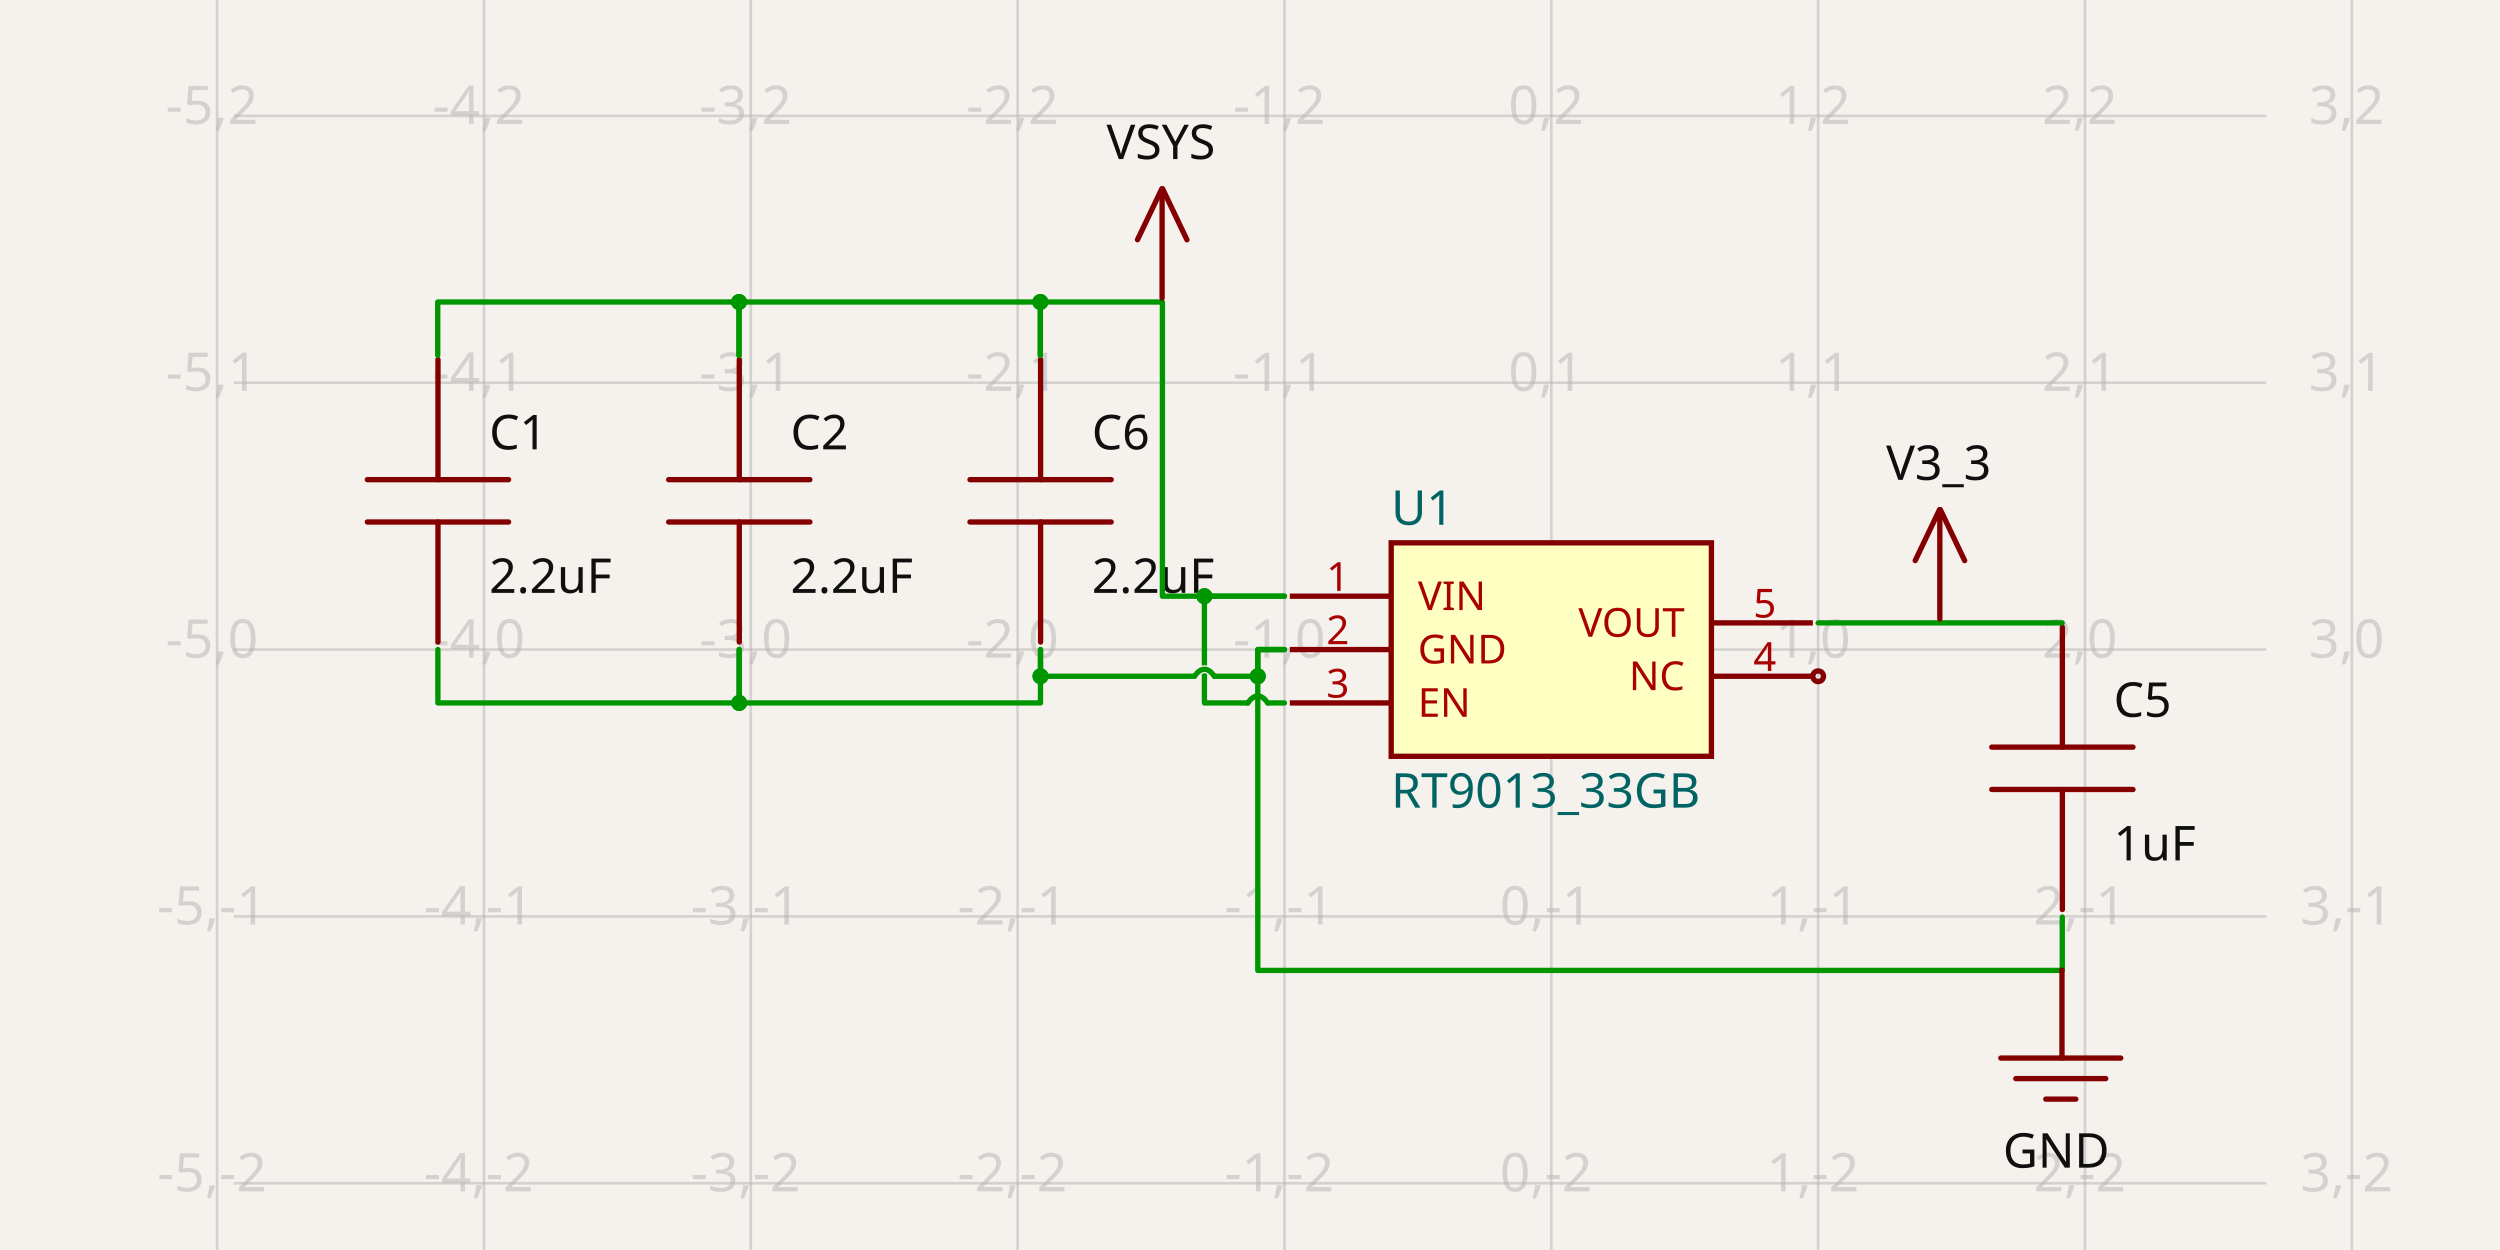
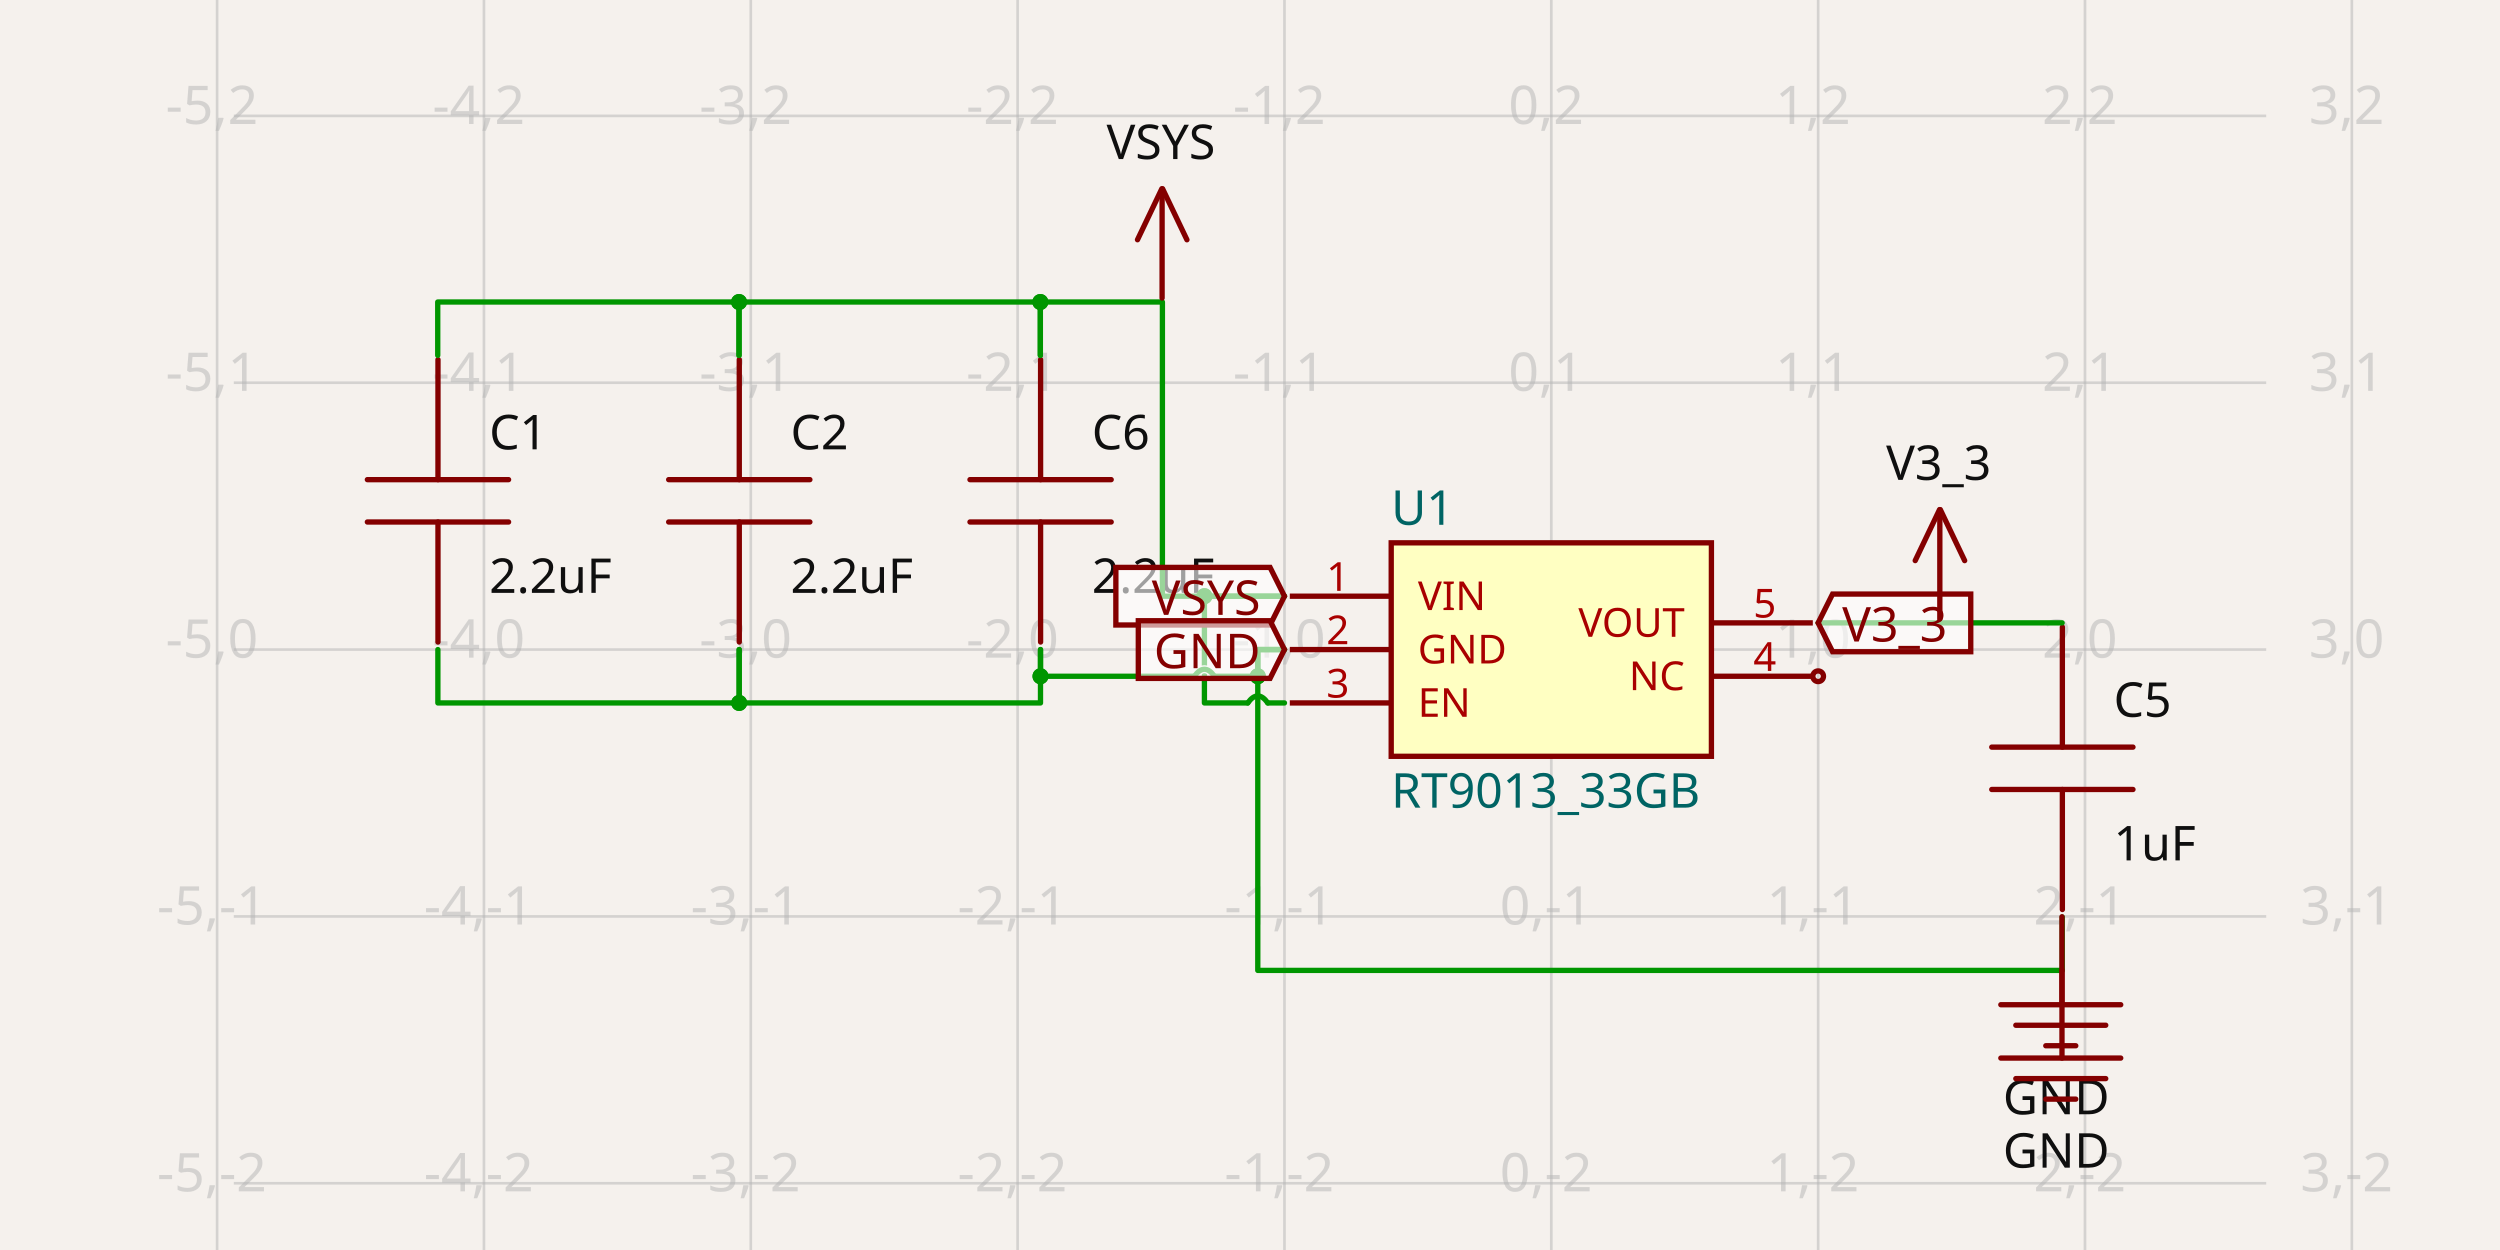
- <svg xmlns="http://www.w3.org/2000/svg" width="1200" height="600" style="background-color: rgb(245, 241, 237)" data-real-to-screen-transform="matrix(128.0836895412,0,0,-128.0836895412,744.6278242347,311.7922383504)" data-software-used-string="@tscircuit/core@0.0.656">
+ <svg xmlns="http://www.w3.org/2000/svg" width="1200" height="600" style="background-color: rgb(245, 241, 237)" data-real-to-screen-transform="matrix(128.0836895412,0,0,-128.0836895412,744.6278242347,311.7922383504)" data-software-used-string="@tscircuit/core@0.0.661">
  <style>
              .boundary { fill: rgb(245, 241, 237); }
              .schematic-boundary { fill: none; stroke: #fff; }
              .component { fill: none; stroke: rgb(132, 0, 0); }
              .chip { fill: rgb(255, 255, 194); stroke: rgb(132, 0, 0); }
              .component-pin { fill: none; stroke: rgb(132, 0, 0); }
              .trace:hover {
                filter: invert(1);
              }
              .trace:hover .trace-crossing-outline {
                opacity: 0;
              }
              .trace:hover .trace-junction {
                filter: invert(1);
              }
              .text { font-family: sans-serif; fill: rgb(0, 150, 0); }
              .pin-number { fill: rgb(169, 0, 0); }
              .port-label { fill: rgb(0, 100, 100); }
              .component-name { fill: rgb(0, 100, 100); }
            </style>
  <rect class="boundary" x="0" y="0" width="1200" height="600" />
  <g class="grid">
    <line x1="104.209" y1="600" x2="104.209" y2="-5.0590642786119133e-11" stroke="rgb(181, 181, 181)" stroke-width="1.281" stroke-opacity="0.5" />
    <line x1="232.293" y1="600" x2="232.293" y2="-5.0590642786119133e-11" stroke="rgb(181, 181, 181)" stroke-width="1.281" stroke-opacity="0.5" />
    <line x1="360.377" y1="600" x2="360.377" y2="-5.0590642786119133e-11" stroke="rgb(181, 181, 181)" stroke-width="1.281" stroke-opacity="0.5" />
    <line x1="488.46" y1="600" x2="488.46" y2="-5.0590642786119133e-11" stroke="rgb(181, 181, 181)" stroke-width="1.281" stroke-opacity="0.5" />
    <line x1="616.544" y1="600" x2="616.544" y2="-5.0590642786119133e-11" stroke="rgb(181, 181, 181)" stroke-width="1.281" stroke-opacity="0.5" />
    <line x1="744.628" y1="600" x2="744.628" y2="-5.0590642786119133e-11" stroke="rgb(181, 181, 181)" stroke-width="1.281" stroke-opacity="0.5" />
    <line x1="872.712" y1="600" x2="872.712" y2="-5.0590642786119133e-11" stroke="rgb(181, 181, 181)" stroke-width="1.281" stroke-opacity="0.5" />
    <line x1="1000.795" y1="600" x2="1000.795" y2="-5.0590642786119133e-11" stroke="rgb(181, 181, 181)" stroke-width="1.281" stroke-opacity="0.5" />
    <line x1="1128.879" y1="600" x2="1128.879" y2="-5.0590642786119133e-11" stroke="rgb(181, 181, 181)" stroke-width="1.281" stroke-opacity="0.5" />
    <line x1="112.215" y1="696.043" x2="1087.785" y2="696.043" stroke="rgb(181, 181, 181)" stroke-width="1.281" stroke-opacity="0.5" />
    <line x1="112.215" y1="567.96" x2="1087.785" y2="567.96" stroke="rgb(181, 181, 181)" stroke-width="1.281" stroke-opacity="0.5" />
    <line x1="112.215" y1="439.876" x2="1087.785" y2="439.876" stroke="rgb(181, 181, 181)" stroke-width="1.281" stroke-opacity="0.5" />
    <line x1="112.215" y1="311.792" x2="1087.785" y2="311.792" stroke="rgb(181, 181, 181)" stroke-width="1.281" stroke-opacity="0.5" />
    <line x1="112.215" y1="183.709" x2="1087.785" y2="183.709" stroke="rgb(181, 181, 181)" stroke-width="1.281" stroke-opacity="0.5" />
    <line x1="112.215" y1="55.625" x2="1087.785" y2="55.625" stroke="rgb(181, 181, 181)" stroke-width="1.281" stroke-opacity="0.5" />
    <line x1="112.215" y1="-72.459" x2="1087.785" y2="-72.459" stroke="rgb(181, 181, 181)" stroke-width="1.281" stroke-opacity="0.5" />
    <text x="101.709" y="691.043" fill="rgb(181, 181, 181)" font-size="25.617" fill-opacity="0.5" text-anchor="middle" dominant-baseline="middle" font-family="sans-serif">-5,-3</text>
    <text x="101.709" y="562.96" fill="rgb(181, 181, 181)" font-size="25.617" fill-opacity="0.5" text-anchor="middle" dominant-baseline="middle" font-family="sans-serif">-5,-2</text>
    <text x="101.709" y="434.876" fill="rgb(181, 181, 181)" font-size="25.617" fill-opacity="0.5" text-anchor="middle" dominant-baseline="middle" font-family="sans-serif">-5,-1</text>
    <text x="101.709" y="306.792" fill="rgb(181, 181, 181)" font-size="25.617" fill-opacity="0.5" text-anchor="middle" dominant-baseline="middle" font-family="sans-serif">-5,0</text>
    <text x="101.709" y="178.709" fill="rgb(181, 181, 181)" font-size="25.617" fill-opacity="0.5" text-anchor="middle" dominant-baseline="middle" font-family="sans-serif">-5,1</text>
    <text x="101.709" y="50.625" fill="rgb(181, 181, 181)" font-size="25.617" fill-opacity="0.5" text-anchor="middle" dominant-baseline="middle" font-family="sans-serif">-5,2</text>
    <text x="101.709" y="-77.459" fill="rgb(181, 181, 181)" font-size="25.617" fill-opacity="0.5" text-anchor="middle" dominant-baseline="middle" font-family="sans-serif">-5,3</text>
    <text x="229.793" y="691.043" fill="rgb(181, 181, 181)" font-size="25.617" fill-opacity="0.5" text-anchor="middle" dominant-baseline="middle" font-family="sans-serif">-4,-3</text>
    <text x="229.793" y="562.96" fill="rgb(181, 181, 181)" font-size="25.617" fill-opacity="0.5" text-anchor="middle" dominant-baseline="middle" font-family="sans-serif">-4,-2</text>
    <text x="229.793" y="434.876" fill="rgb(181, 181, 181)" font-size="25.617" fill-opacity="0.5" text-anchor="middle" dominant-baseline="middle" font-family="sans-serif">-4,-1</text>
    <text x="229.793" y="306.792" fill="rgb(181, 181, 181)" font-size="25.617" fill-opacity="0.5" text-anchor="middle" dominant-baseline="middle" font-family="sans-serif">-4,0</text>
    <text x="229.793" y="178.709" fill="rgb(181, 181, 181)" font-size="25.617" fill-opacity="0.5" text-anchor="middle" dominant-baseline="middle" font-family="sans-serif">-4,1</text>
    <text x="229.793" y="50.625" fill="rgb(181, 181, 181)" font-size="25.617" fill-opacity="0.5" text-anchor="middle" dominant-baseline="middle" font-family="sans-serif">-4,2</text>
    <text x="229.793" y="-77.459" fill="rgb(181, 181, 181)" font-size="25.617" fill-opacity="0.5" text-anchor="middle" dominant-baseline="middle" font-family="sans-serif">-4,3</text>
    <text x="357.877" y="691.043" fill="rgb(181, 181, 181)" font-size="25.617" fill-opacity="0.5" text-anchor="middle" dominant-baseline="middle" font-family="sans-serif">-3,-3</text>
    <text x="357.877" y="562.96" fill="rgb(181, 181, 181)" font-size="25.617" fill-opacity="0.5" text-anchor="middle" dominant-baseline="middle" font-family="sans-serif">-3,-2</text>
    <text x="357.877" y="434.876" fill="rgb(181, 181, 181)" font-size="25.617" fill-opacity="0.5" text-anchor="middle" dominant-baseline="middle" font-family="sans-serif">-3,-1</text>
    <text x="357.877" y="306.792" fill="rgb(181, 181, 181)" font-size="25.617" fill-opacity="0.5" text-anchor="middle" dominant-baseline="middle" font-family="sans-serif">-3,0</text>
    <text x="357.877" y="178.709" fill="rgb(181, 181, 181)" font-size="25.617" fill-opacity="0.5" text-anchor="middle" dominant-baseline="middle" font-family="sans-serif">-3,1</text>
    <text x="357.877" y="50.625" fill="rgb(181, 181, 181)" font-size="25.617" fill-opacity="0.5" text-anchor="middle" dominant-baseline="middle" font-family="sans-serif">-3,2</text>
    <text x="357.877" y="-77.459" fill="rgb(181, 181, 181)" font-size="25.617" fill-opacity="0.5" text-anchor="middle" dominant-baseline="middle" font-family="sans-serif">-3,3</text>
    <text x="485.96" y="691.043" fill="rgb(181, 181, 181)" font-size="25.617" fill-opacity="0.5" text-anchor="middle" dominant-baseline="middle" font-family="sans-serif">-2,-3</text>
    <text x="485.96" y="562.96" fill="rgb(181, 181, 181)" font-size="25.617" fill-opacity="0.5" text-anchor="middle" dominant-baseline="middle" font-family="sans-serif">-2,-2</text>
    <text x="485.96" y="434.876" fill="rgb(181, 181, 181)" font-size="25.617" fill-opacity="0.5" text-anchor="middle" dominant-baseline="middle" font-family="sans-serif">-2,-1</text>
    <text x="485.96" y="306.792" fill="rgb(181, 181, 181)" font-size="25.617" fill-opacity="0.5" text-anchor="middle" dominant-baseline="middle" font-family="sans-serif">-2,0</text>
    <text x="485.96" y="178.709" fill="rgb(181, 181, 181)" font-size="25.617" fill-opacity="0.5" text-anchor="middle" dominant-baseline="middle" font-family="sans-serif">-2,1</text>
    <text x="485.96" y="50.625" fill="rgb(181, 181, 181)" font-size="25.617" fill-opacity="0.5" text-anchor="middle" dominant-baseline="middle" font-family="sans-serif">-2,2</text>
    <text x="485.96" y="-77.459" fill="rgb(181, 181, 181)" font-size="25.617" fill-opacity="0.5" text-anchor="middle" dominant-baseline="middle" font-family="sans-serif">-2,3</text>
    <text x="614.044" y="691.043" fill="rgb(181, 181, 181)" font-size="25.617" fill-opacity="0.5" text-anchor="middle" dominant-baseline="middle" font-family="sans-serif">-1,-3</text>
    <text x="614.044" y="562.96" fill="rgb(181, 181, 181)" font-size="25.617" fill-opacity="0.5" text-anchor="middle" dominant-baseline="middle" font-family="sans-serif">-1,-2</text>
    <text x="614.044" y="434.876" fill="rgb(181, 181, 181)" font-size="25.617" fill-opacity="0.5" text-anchor="middle" dominant-baseline="middle" font-family="sans-serif">-1,-1</text>
    <text x="614.044" y="306.792" fill="rgb(181, 181, 181)" font-size="25.617" fill-opacity="0.5" text-anchor="middle" dominant-baseline="middle" font-family="sans-serif">-1,0</text>
    <text x="614.044" y="178.709" fill="rgb(181, 181, 181)" font-size="25.617" fill-opacity="0.5" text-anchor="middle" dominant-baseline="middle" font-family="sans-serif">-1,1</text>
    <text x="614.044" y="50.625" fill="rgb(181, 181, 181)" font-size="25.617" fill-opacity="0.5" text-anchor="middle" dominant-baseline="middle" font-family="sans-serif">-1,2</text>
    <text x="614.044" y="-77.459" fill="rgb(181, 181, 181)" font-size="25.617" fill-opacity="0.5" text-anchor="middle" dominant-baseline="middle" font-family="sans-serif">-1,3</text>
    <text x="742.128" y="691.043" fill="rgb(181, 181, 181)" font-size="25.617" fill-opacity="0.5" text-anchor="middle" dominant-baseline="middle" font-family="sans-serif">0,-3</text>
    <text x="742.128" y="562.96" fill="rgb(181, 181, 181)" font-size="25.617" fill-opacity="0.5" text-anchor="middle" dominant-baseline="middle" font-family="sans-serif">0,-2</text>
    <text x="742.128" y="434.876" fill="rgb(181, 181, 181)" font-size="25.617" fill-opacity="0.5" text-anchor="middle" dominant-baseline="middle" font-family="sans-serif">0,-1</text>
    <text x="742.128" y="306.792" fill="rgb(181, 181, 181)" font-size="25.617" fill-opacity="0.5" text-anchor="middle" dominant-baseline="middle" font-family="sans-serif">0,0</text>
    <text x="742.128" y="178.709" fill="rgb(181, 181, 181)" font-size="25.617" fill-opacity="0.5" text-anchor="middle" dominant-baseline="middle" font-family="sans-serif">0,1</text>
    <text x="742.128" y="50.625" fill="rgb(181, 181, 181)" font-size="25.617" fill-opacity="0.5" text-anchor="middle" dominant-baseline="middle" font-family="sans-serif">0,2</text>
    <text x="742.128" y="-77.459" fill="rgb(181, 181, 181)" font-size="25.617" fill-opacity="0.5" text-anchor="middle" dominant-baseline="middle" font-family="sans-serif">0,3</text>
    <text x="870.212" y="691.043" fill="rgb(181, 181, 181)" font-size="25.617" fill-opacity="0.5" text-anchor="middle" dominant-baseline="middle" font-family="sans-serif">1,-3</text>
    <text x="870.212" y="562.96" fill="rgb(181, 181, 181)" font-size="25.617" fill-opacity="0.5" text-anchor="middle" dominant-baseline="middle" font-family="sans-serif">1,-2</text>
    <text x="870.212" y="434.876" fill="rgb(181, 181, 181)" font-size="25.617" fill-opacity="0.5" text-anchor="middle" dominant-baseline="middle" font-family="sans-serif">1,-1</text>
    <text x="870.212" y="306.792" fill="rgb(181, 181, 181)" font-size="25.617" fill-opacity="0.5" text-anchor="middle" dominant-baseline="middle" font-family="sans-serif">1,0</text>
    <text x="870.212" y="178.709" fill="rgb(181, 181, 181)" font-size="25.617" fill-opacity="0.5" text-anchor="middle" dominant-baseline="middle" font-family="sans-serif">1,1</text>
    <text x="870.212" y="50.625" fill="rgb(181, 181, 181)" font-size="25.617" fill-opacity="0.5" text-anchor="middle" dominant-baseline="middle" font-family="sans-serif">1,2</text>
    <text x="870.212" y="-77.459" fill="rgb(181, 181, 181)" font-size="25.617" fill-opacity="0.5" text-anchor="middle" dominant-baseline="middle" font-family="sans-serif">1,3</text>
    <text x="998.295" y="691.043" fill="rgb(181, 181, 181)" font-size="25.617" fill-opacity="0.5" text-anchor="middle" dominant-baseline="middle" font-family="sans-serif">2,-3</text>
    <text x="998.295" y="562.96" fill="rgb(181, 181, 181)" font-size="25.617" fill-opacity="0.5" text-anchor="middle" dominant-baseline="middle" font-family="sans-serif">2,-2</text>
    <text x="998.295" y="434.876" fill="rgb(181, 181, 181)" font-size="25.617" fill-opacity="0.5" text-anchor="middle" dominant-baseline="middle" font-family="sans-serif">2,-1</text>
    <text x="998.295" y="306.792" fill="rgb(181, 181, 181)" font-size="25.617" fill-opacity="0.5" text-anchor="middle" dominant-baseline="middle" font-family="sans-serif">2,0</text>
    <text x="998.295" y="178.709" fill="rgb(181, 181, 181)" font-size="25.617" fill-opacity="0.5" text-anchor="middle" dominant-baseline="middle" font-family="sans-serif">2,1</text>
    <text x="998.295" y="50.625" fill="rgb(181, 181, 181)" font-size="25.617" fill-opacity="0.5" text-anchor="middle" dominant-baseline="middle" font-family="sans-serif">2,2</text>
    <text x="998.295" y="-77.459" fill="rgb(181, 181, 181)" font-size="25.617" fill-opacity="0.5" text-anchor="middle" dominant-baseline="middle" font-family="sans-serif">2,3</text>
    <text x="1126.379" y="691.043" fill="rgb(181, 181, 181)" font-size="25.617" fill-opacity="0.5" text-anchor="middle" dominant-baseline="middle" font-family="sans-serif">3,-3</text>
    <text x="1126.379" y="562.96" fill="rgb(181, 181, 181)" font-size="25.617" fill-opacity="0.5" text-anchor="middle" dominant-baseline="middle" font-family="sans-serif">3,-2</text>
    <text x="1126.379" y="434.876" fill="rgb(181, 181, 181)" font-size="25.617" fill-opacity="0.5" text-anchor="middle" dominant-baseline="middle" font-family="sans-serif">3,-1</text>
    <text x="1126.379" y="306.792" fill="rgb(181, 181, 181)" font-size="25.617" fill-opacity="0.5" text-anchor="middle" dominant-baseline="middle" font-family="sans-serif">3,0</text>
    <text x="1126.379" y="178.709" fill="rgb(181, 181, 181)" font-size="25.617" fill-opacity="0.5" text-anchor="middle" dominant-baseline="middle" font-family="sans-serif">3,1</text>
    <text x="1126.379" y="50.625" fill="rgb(181, 181, 181)" font-size="25.617" fill-opacity="0.5" text-anchor="middle" dominant-baseline="middle" font-family="sans-serif">3,2</text>
    <text x="1126.379" y="-77.459" fill="rgb(181, 181, 181)" font-size="25.617" fill-opacity="0.5" text-anchor="middle" dominant-baseline="middle" font-family="sans-serif">3,3</text>
  </g>
  <g data-circuit-json-type="schematic_component" data-schematic-component-id="schematic_component_0">
    <rect class="component-overlay" x="465.593" y="172.616" width="67.778" height="135.555" fill="transparent" />
    <path d="M 499.482 308.171 L 499.482 250.56" stroke="rgb(132, 0, 0)" fill="none" stroke-width="2.562px" stroke-linecap="round" />
    <path d="M 499.482 230.227 L 499.482 172.616" stroke="rgb(132, 0, 0)" fill="none" stroke-width="2.562px" stroke-linecap="round" />
    <path d="M 533.37 250.56 L 465.593 250.56" stroke="rgb(132, 0, 0)" fill="none" stroke-width="2.562px" stroke-linecap="round" />
    <path d="M 533.37 230.227 L 465.593 230.227" stroke="rgb(132, 0, 0)" fill="none" stroke-width="2.562px" stroke-linecap="round" />
    <text x="524.096" y="215.68" fill="rgb(15, 15, 15)" font-family="sans-serif" text-anchor="start" dominant-baseline="auto" font-size="23.055px">C6</text>
    <text x="524.096" y="266.702" fill="rgb(15, 15, 15)" font-family="sans-serif" text-anchor="start" dominant-baseline="hanging" font-size="23.055px">2.2uF</text>
  </g>
  <g data-circuit-json-type="schematic_component" data-schematic-component-id="schematic_component_1">
    <rect class="component-overlay" x="176.337" y="172.616" width="67.778" height="135.555" fill="transparent" />
    <path d="M 210.226 308.171 L 210.226 250.56" stroke="rgb(132, 0, 0)" fill="none" stroke-width="2.562px" stroke-linecap="round" />
    <path d="M 210.226 230.227 L 210.226 172.616" stroke="rgb(132, 0, 0)" fill="none" stroke-width="2.562px" stroke-linecap="round" />
    <path d="M 244.115 250.56 L 176.337 250.56" stroke="rgb(132, 0, 0)" fill="none" stroke-width="2.562px" stroke-linecap="round" />
    <path d="M 244.115 230.227 L 176.337 230.227" stroke="rgb(132, 0, 0)" fill="none" stroke-width="2.562px" stroke-linecap="round" />
    <text x="234.84" y="215.68" fill="rgb(15, 15, 15)" font-family="sans-serif" text-anchor="start" dominant-baseline="auto" font-size="23.055px">C1</text>
    <text x="234.84" y="266.702" fill="rgb(15, 15, 15)" font-family="sans-serif" text-anchor="start" dominant-baseline="hanging" font-size="23.055px">2.2uF</text>
  </g>
  <g data-circuit-json-type="schematic_component" data-schematic-component-id="schematic_component_2">
    <rect class="component-overlay" x="320.965" y="172.616" width="67.778" height="135.555" fill="transparent" />
    <path d="M 354.854 308.171 L 354.854 250.56" stroke="rgb(132, 0, 0)" fill="none" stroke-width="2.562px" stroke-linecap="round" />
    <path d="M 354.854 230.227 L 354.854 172.616" stroke="rgb(132, 0, 0)" fill="none" stroke-width="2.562px" stroke-linecap="round" />
    <path d="M 388.743 250.56 L 320.965 250.56" stroke="rgb(132, 0, 0)" fill="none" stroke-width="2.562px" stroke-linecap="round" />
    <path d="M 388.743 230.227 L 320.965 230.227" stroke="rgb(132, 0, 0)" fill="none" stroke-width="2.562px" stroke-linecap="round" />
    <text x="379.468" y="215.68" fill="rgb(15, 15, 15)" font-family="sans-serif" text-anchor="start" dominant-baseline="auto" font-size="23.055px">C2</text>
    <text x="379.468" y="266.702" fill="rgb(15, 15, 15)" font-family="sans-serif" text-anchor="start" dominant-baseline="hanging" font-size="23.055px">2.2uF</text>
  </g>
  <g data-circuit-json-type="schematic_component" data-schematic-component-id="schematic_component_3">
    <rect class="component-overlay" x="956.047" y="301.009" width="67.778" height="135.555" fill="transparent" />
    <path d="M 989.935 436.565 L 989.935 378.954" stroke="rgb(132, 0, 0)" fill="none" stroke-width="2.562px" stroke-linecap="round" />
    <path d="M 989.935 358.62 L 989.935 301.009" stroke="rgb(132, 0, 0)" fill="none" stroke-width="2.562px" stroke-linecap="round" />
    <path d="M 1023.824 378.954 L 956.047 378.954" stroke="rgb(132, 0, 0)" fill="none" stroke-width="2.562px" stroke-linecap="round" />
    <path d="M 1023.824 358.62 L 956.047 358.62" stroke="rgb(132, 0, 0)" fill="none" stroke-width="2.562px" stroke-linecap="round" />
    <text x="1014.549" y="344.074" fill="rgb(15, 15, 15)" font-family="sans-serif" text-anchor="start" dominant-baseline="auto" font-size="23.055px">C5</text>
    <text x="1014.549" y="395.096" fill="rgb(15, 15, 15)" font-family="sans-serif" text-anchor="start" dominant-baseline="hanging" font-size="23.055px">1uF</text>
  </g>
  <g data-circuit-json-type="schematic_component" data-schematic-component-id="schematic_component_4">
    <rect class="component chip" x="667.778" y="260.559" width="153.7" height="102.467" stroke-width="2.562px" fill="rgb(255, 255, 194)" stroke="rgb(132, 0, 0)" />
    <rect class="component-overlay" x="667.778" y="260.559" width="153.7" height="102.467" fill="transparent" />
    <text x="667.778" y="379.677" fill="#006464" text-anchor="start" dominant-baseline="middle" font-family="sans-serif" font-size="23.055px" transform="rotate(0, 667.7776, 379.6766)">RT9013_33GB</text>
    <text x="667.778" y="243.908" fill="#006464" text-anchor="start" dominant-baseline="middle" font-family="sans-serif" font-size="23.055px" transform="rotate(0, 667.7776, 243.9079)">U1</text>
    <line class="component-pin" x1="619.106" y1="286.176" x2="667.778" y2="286.176" stroke-width="2.562px" />
    <g data-schematic-port-id="source_port_8">
      <rect x="613.982" y="283.614" width="5.123" height="5.123" opacity="0" />
    </g>
    <text class="pin-number" x="642.161" y="283.614" style="font-family: sans-serif;" fill="rgb(169, 0, 0)" text-anchor="middle" dominant-baseline="auto" font-size="19.213px" transform="">1</text>
    <text class="pin-number" x="680.586" y="286.176" style="font-family: sans-serif;" fill="rgb(169, 0, 0)" text-anchor="start" dominant-baseline="middle" font-size="19.213px" transform="">VIN</text>
    <line class="component-pin" x1="619.106" y1="311.792" x2="667.778" y2="311.792" stroke-width="2.562px" />
    <g data-schematic-port-id="source_port_9">
      <rect x="613.982" y="309.231" width="5.123" height="5.123" opacity="0" />
    </g>
    <text class="pin-number" x="642.161" y="309.231" style="font-family: sans-serif;" fill="rgb(169, 0, 0)" text-anchor="middle" dominant-baseline="auto" font-size="19.213px" transform="">2</text>
    <text class="pin-number" x="680.586" y="311.792" style="font-family: sans-serif;" fill="rgb(169, 0, 0)" text-anchor="start" dominant-baseline="middle" font-size="19.213px" transform="">GND</text>
    <line class="component-pin" x1="619.106" y1="337.409" x2="667.778" y2="337.409" stroke-width="2.562px" />
    <g data-schematic-port-id="source_port_10">
      <rect x="613.982" y="334.847" width="5.123" height="5.123" opacity="0" />
    </g>
    <text class="pin-number" x="642.161" y="334.847" style="font-family: sans-serif;" fill="rgb(169, 0, 0)" text-anchor="middle" dominant-baseline="auto" font-size="19.213px" transform="">3</text>
    <text class="pin-number" x="680.586" y="337.409" style="font-family: sans-serif;" fill="rgb(169, 0, 0)" text-anchor="start" dominant-baseline="middle" font-size="19.213px" transform="">EN</text>
    <line class="component-pin" x1="870.15" y1="324.601" x2="821.478" y2="324.601" stroke-width="2.562px" />
    <g data-schematic-port-id="source_port_11">
      <circle class="component-pin" cx="872.712" cy="324.601" r="2.562" stroke-width="2.562px" />
      <rect x="870.15" y="322.039" width="5.123" height="5.123" opacity="0" />
    </g>
    <text class="pin-number" x="847.095" y="322.039" style="font-family: sans-serif;" fill="rgb(169, 0, 0)" text-anchor="middle" dominant-baseline="auto" font-size="19.213px" transform="">4</text>
    <text class="pin-number" x="808.67" y="324.601" style="font-family: sans-serif;" fill="rgb(169, 0, 0)" text-anchor="end" dominant-baseline="middle" font-size="19.213px" transform="">NC</text>
    <line class="component-pin" x1="870.15" y1="298.984" x2="821.478" y2="298.984" stroke-width="2.562px" />
    <g data-schematic-port-id="source_port_12">
      <rect x="870.15" y="296.422" width="5.123" height="5.123" opacity="0" />
    </g>
    <text class="pin-number" x="847.095" y="296.422" style="font-family: sans-serif;" fill="rgb(169, 0, 0)" text-anchor="middle" dominant-baseline="auto" font-size="19.213px" transform="">5</text>
    <text class="pin-number" x="808.67" y="298.984" style="font-family: sans-serif;" fill="rgb(169, 0, 0)" text-anchor="end" dominant-baseline="middle" font-size="19.213px" transform="">VOUT</text>
  </g>
  <g class="trace" data-circuit-json-type="schematic_trace" data-schematic-trace-id="schematic_trace_0">
    <path d="M 354.738 170.59 L 354.738 144.974 L 210.11 144.974 L 210.11 170.59" class="trace-invisible-hover-outline" stroke="rgb(0, 150, 0)" fill="none" stroke-width="20.493px" stroke-linecap="round" opacity="0" stroke-linejoin="round" />
    <path d="M 354.738 170.59 L 354.738 144.974 L 210.11 144.974 L 210.11 170.59" stroke="rgb(0, 150, 0)" fill="none" stroke-width="2.562px" stroke-linecap="round" stroke-linejoin="round" />
    <circle cx="354.738" cy="144.974" r="3.843" class="trace-junction" fill="rgb(0, 150, 0)" />
  </g>
  <g class="trace" data-circuit-json-type="schematic_trace" data-schematic-trace-id="schematic_trace_1">
    <path d="M 499.366 170.59 L 499.366 144.974 L 354.738 144.974 L 354.738 170.59" class="trace-invisible-hover-outline" stroke="rgb(0, 150, 0)" fill="none" stroke-width="20.493px" stroke-linecap="round" opacity="0" stroke-linejoin="round" />
    <path d="M 499.366 170.59 L 499.366 144.974 L 354.738 144.974 L 354.738 170.59" stroke="rgb(0, 150, 0)" fill="none" stroke-width="2.562px" stroke-linecap="round" stroke-linejoin="round" />
    <circle cx="354.738" cy="144.974" r="3.843" class="trace-junction" fill="rgb(0, 150, 0)" />
    <circle cx="499.366" cy="144.974" r="3.843" class="trace-junction" fill="rgb(0, 150, 0)" />
  </g>
  <g class="trace" data-circuit-json-type="schematic_trace" data-schematic-trace-id="schematic_trace_2">
    <path d="M 616.544 286.176 L 557.955 286.176 L 557.955 144.974 L 499.366 144.974 L 499.366 170.59" class="trace-invisible-hover-outline" stroke="rgb(0, 150, 0)" fill="none" stroke-width="20.493px" stroke-linecap="round" opacity="0" stroke-linejoin="round" />
    <path d="M 616.544 286.176 L 557.955 286.176 L 557.955 144.974 L 499.366 144.974 L 499.366 170.59" stroke="rgb(0, 150, 0)" fill="none" stroke-width="2.562px" stroke-linecap="round" stroke-linejoin="round" />
    <circle cx="499.366" cy="144.974" r="3.843" class="trace-junction" fill="rgb(0, 150, 0)" />
    <circle cx="578.119" cy="286.176" r="3.843" class="trace-junction" fill="rgb(0, 150, 0)" />
  </g>
  <g class="trace" data-circuit-json-type="schematic_trace" data-schematic-trace-id="schematic_trace_3">
    <path class="trace-crossing-outline" d="M 608.539 337.409 Q 603.736 330.685 598.933 337.409" stroke="rgb(245, 241, 237)" fill="none" stroke-width="3.843px" stroke-linecap="round" />
    <path d="M 608.539 337.409 Q 603.736 330.685 598.933 337.409" stroke="rgb(0, 150, 0)" fill="none" stroke-width="2.562px" stroke-linecap="round" />
    <path d="M 616.544 337.409 L 608.539 337.409M 598.933 337.409 L 578.119 337.409 L 578.119 286.176 L 616.544 286.176" class="trace-invisible-hover-outline" stroke="rgb(0, 150, 0)" fill="none" stroke-width="20.493px" stroke-linecap="round" opacity="0" stroke-linejoin="round" />
    <path d="M 616.544 337.409 L 608.539 337.409M 598.933 337.409 L 578.119 337.409 L 578.119 286.176 L 616.544 286.176" stroke="rgb(0, 150, 0)" fill="none" stroke-width="2.562px" stroke-linecap="round" stroke-linejoin="round" />
    <circle cx="578.119" cy="286.176" r="3.843" class="trace-junction" fill="rgb(0, 150, 0)" />
  </g>
  <g class="trace" data-circuit-json-type="schematic_trace" data-schematic-trace-id="schematic_trace_4">
    <path d="M 354.808 311.792 L 354.808 337.409 L 210.18 337.409 L 210.18 311.792" class="trace-invisible-hover-outline" stroke="rgb(0, 150, 0)" fill="none" stroke-width="20.493px" stroke-linecap="round" opacity="0" stroke-linejoin="round" />
    <path d="M 354.808 311.792 L 354.808 337.409 L 210.18 337.409 L 210.18 311.792" stroke="rgb(0, 150, 0)" fill="none" stroke-width="2.562px" stroke-linecap="round" stroke-linejoin="round" />
    <circle cx="354.808" cy="337.409" r="3.843" class="trace-junction" fill="rgb(0, 150, 0)" />
  </g>
  <g class="trace" data-circuit-json-type="schematic_trace" data-schematic-trace-id="schematic_trace_5">
    <path d="M 499.436 311.792 L 499.436 337.409 L 354.808 337.409 L 354.808 311.792" class="trace-invisible-hover-outline" stroke="rgb(0, 150, 0)" fill="none" stroke-width="20.493px" stroke-linecap="round" opacity="0" stroke-linejoin="round" />
    <path d="M 499.436 311.792 L 499.436 337.409 L 354.808 337.409 L 354.808 311.792" stroke="rgb(0, 150, 0)" fill="none" stroke-width="2.562px" stroke-linecap="round" stroke-linejoin="round" />
    <circle cx="354.808" cy="337.409" r="3.843" class="trace-junction" fill="rgb(0, 150, 0)" />
    <circle cx="499.436" cy="324.601" r="3.843" class="trace-junction" fill="rgb(0, 150, 0)" />
  </g>
  <g class="trace" data-circuit-json-type="schematic_trace" data-schematic-trace-id="schematic_trace_6">
    <path class="trace-crossing-outline" d="M 582.922 324.601 Q 578.119 317.876 573.316 324.601" stroke="rgb(245, 241, 237)" fill="none" stroke-width="3.843px" stroke-linecap="round" />
    <path d="M 582.922 324.601 Q 578.119 317.876 573.316 324.601" stroke="rgb(0, 150, 0)" fill="none" stroke-width="2.562px" stroke-linecap="round" />
    <path d="M 616.544 311.792 L 603.736 311.792 L 603.736 324.601 L 582.922 324.601M 573.316 324.601 L 499.436 324.601 L 499.436 311.792" class="trace-invisible-hover-outline" stroke="rgb(0, 150, 0)" fill="none" stroke-width="20.493px" stroke-linecap="round" opacity="0" stroke-linejoin="round" />
    <path d="M 616.544 311.792 L 603.736 311.792 L 603.736 324.601 L 582.922 324.601M 573.316 324.601 L 499.436 324.601 L 499.436 311.792" stroke="rgb(0, 150, 0)" fill="none" stroke-width="2.562px" stroke-linecap="round" stroke-linejoin="round" />
    <circle cx="499.436" cy="324.601" r="3.843" class="trace-junction" fill="rgb(0, 150, 0)" />
    <circle cx="603.736" cy="324.601" r="3.843" class="trace-junction" fill="rgb(0, 150, 0)" />
  </g>
  <g class="trace" data-circuit-json-type="schematic_trace" data-schematic-trace-id="schematic_trace_7">
    <path d="M 989.89 440.186 L 989.89 465.802 L 603.736 465.802 L 603.736 311.792 L 616.544 311.792" class="trace-invisible-hover-outline" stroke="rgb(0, 150, 0)" fill="none" stroke-width="20.493px" stroke-linecap="round" opacity="0" stroke-linejoin="round" />
    <path d="M 989.89 440.186 L 989.89 465.802 L 603.736 465.802 L 603.736 311.792 L 616.544 311.792" stroke="rgb(0, 150, 0)" fill="none" stroke-width="2.562px" stroke-linecap="round" stroke-linejoin="round" />
    <circle cx="603.736" cy="324.601" r="3.843" class="trace-junction" fill="rgb(0, 150, 0)" />
  </g>
  <g class="trace" data-circuit-json-type="schematic_trace" data-schematic-trace-id="schematic_trace_8">
    <path d="M 872.712 298.984 L 989.82 298.984" class="trace-invisible-hover-outline" stroke="rgb(0, 150, 0)" fill="none" stroke-width="20.493px" stroke-linecap="round" opacity="0" stroke-linejoin="round" />
    <path d="M 872.712 298.984 L 989.82 298.984" stroke="rgb(0, 150, 0)" fill="none" stroke-width="2.562px" stroke-linecap="round" stroke-linejoin="round" />
  </g>
  <g class="schematic-port-hover" data-schematic-port-id="source_port_0">
    <circle cx="499.366" cy="170.59" r="5.123" fill="red" opacity="0" />
  </g>
  <g class="schematic-port-hover" data-schematic-port-id="source_port_1">
    <circle cx="499.436" cy="311.792" r="5.123" fill="red" opacity="0" />
  </g>
  <g class="schematic-port-hover" data-schematic-port-id="source_port_2">
    <circle cx="210.11" cy="170.59" r="5.123" fill="red" opacity="0" />
  </g>
  <g class="schematic-port-hover" data-schematic-port-id="source_port_3">
    <circle cx="210.18" cy="311.792" r="5.123" fill="red" opacity="0" />
  </g>
  <g class="schematic-port-hover" data-schematic-port-id="source_port_4">
    <circle cx="354.738" cy="170.59" r="5.123" fill="red" opacity="0" />
  </g>
  <g class="schematic-port-hover" data-schematic-port-id="source_port_5">
    <circle cx="354.808" cy="311.792" r="5.123" fill="red" opacity="0" />
  </g>
  <g class="schematic-port-hover" data-schematic-port-id="source_port_6">
    <circle cx="989.82" cy="298.984" r="5.123" fill="red" opacity="0" />
  </g>
  <g class="schematic-port-hover" data-schematic-port-id="source_port_7">
    <circle cx="989.89" cy="440.186" r="5.123" fill="red" opacity="0" />
  </g>
  <g class="schematic-port-hover" data-schematic-port-id="source_port_8">
    <circle cx="616.544" cy="286.176" r="5.123" fill="red" opacity="0" />
  </g>
  <g class="schematic-port-hover" data-schematic-port-id="source_port_9">
    <circle cx="616.544" cy="311.792" r="5.123" fill="red" opacity="0" />
  </g>
  <g class="schematic-port-hover" data-schematic-port-id="source_port_10">
    <circle cx="616.544" cy="337.409" r="5.123" fill="red" opacity="0" />
  </g>
  <g class="schematic-port-hover" data-schematic-port-id="source_port_11">
    <circle cx="872.712" cy="324.601" r="5.123" fill="red" opacity="0" />
  </g>
  <g class="schematic-port-hover" data-schematic-port-id="source_port_12">
    <circle cx="872.712" cy="298.984" r="5.123" fill="red" opacity="0" />
  </g>
+   <path class="net-label" d="     M 616.544,286.176     L 609.628,300.009     L 535.612,300.009     L 535.612,272.342     L 609.628,272.342     Z   " fill="rgba(255, 255, 255, 0.6)" stroke="rgb(132, 0, 0)" stroke-width="2.562px" />
+   <text class="net-label-text" x="605.017" y="286.176" fill="rgb(132, 0, 0)" text-anchor="end" dominant-baseline="central" font-family="sans-serif" font-variant-numeric="tabular-nums" font-size="23.055px" transform="">VSYS</text>
+   <path class="net-label" d="     M 616.544,311.792     L 609.628,325.625     L 546.388,325.625     L 546.388,297.959     L 609.628,297.959     Z   " fill="rgba(255, 255, 255, 0.6)" stroke="rgb(132, 0, 0)" stroke-width="2.562px" />
+   <text class="net-label-text" x="605.017" y="311.792" fill="rgb(132, 0, 0)" text-anchor="end" dominant-baseline="central" font-family="sans-serif" font-variant-numeric="tabular-nums" font-size="23.055px" transform="">GND</text>
+   <path class="net-label" d="     M 872.712,298.984     L 879.628,285.151     L 945.958,285.151     L 945.958,312.817     L 879.628,312.817     Z   " fill="rgba(255, 255, 255, 0.6)" stroke="rgb(132, 0, 0)" stroke-width="2.562px" />
+   <text class="net-label-text" x="884.239" y="298.984" fill="rgb(132, 0, 0)" text-anchor="start" dominant-baseline="central" font-family="sans-serif" font-variant-numeric="tabular-nums" font-size="23.055px" transform="">V3_3</text>
+   <rect class="component-overlay" x="960.4" y="440.047" width="57.551" height="61.919" fill="transparent" />
+   <path d="M 989.751 440.047 L 989.751 482.268" stroke="rgb(132, 0, 0)" fill="none" stroke-width="2.562px" stroke-linecap="round" />
+   <path d="M 960.4 482.263 L 1017.95 482.263" stroke="rgb(132, 0, 0)" fill="none" stroke-width="2.562px" stroke-linecap="round" />
+   <path d="M 967.594 492.115 L 1010.757 492.115" stroke="rgb(132, 0, 0)" fill="none" stroke-width="2.562px" stroke-linecap="round" />
+   <path d="M 981.981 501.966 L 996.369 501.966" stroke="rgb(132, 0, 0)" fill="none" stroke-width="2.562px" stroke-linecap="round" />
+   <text x="986.992" y="516.969" fill="rgb(15, 15, 15)" font-family="sans-serif" text-anchor="middle" dominant-baseline="hanging" font-size="23.055px">GND</text>
  <rect class="component-overlay" x="545.994" y="90.601" width="23.731" height="52.458" fill="transparent" />
  <path d="M 557.672 90.601 L 545.994 115.074" stroke="rgb(132, 0, 0)" fill="none" stroke-width="2.562px" stroke-linecap="round" />
  <path d="M 558.047 90.614 L 569.725 115.087" stroke="rgb(132, 0, 0)" fill="none" stroke-width="2.562px" stroke-linecap="round" />
  <path d="M 557.807 91.247 L 557.807 143.059" stroke="rgb(132, 0, 0)" fill="none" stroke-width="2.562px" stroke-linecap="round" />
  <text x="557.234" y="83.095" fill="rgb(15, 15, 15)" font-family="sans-serif" text-anchor="middle" dominant-baseline="ideographic" font-size="23.055px">VSYS</text>
  <rect class="component-overlay" x="960.4" y="465.664" width="57.551" height="61.919" fill="transparent" />
  <path d="M 989.751 465.664 L 989.751 507.884" stroke="rgb(132, 0, 0)" fill="none" stroke-width="2.562px" stroke-linecap="round" />
  <path d="M 960.4 507.88 L 1017.95 507.88" stroke="rgb(132, 0, 0)" fill="none" stroke-width="2.562px" stroke-linecap="round" />
  <path d="M 967.594 517.732 L 1010.757 517.732" stroke="rgb(132, 0, 0)" fill="none" stroke-width="2.562px" stroke-linecap="round" />
  <path d="M 981.981 527.583 L 996.369 527.583" stroke="rgb(132, 0, 0)" fill="none" stroke-width="2.562px" stroke-linecap="round" />
  <text x="986.992" y="542.586" fill="rgb(15, 15, 15)" font-family="sans-serif" text-anchor="middle" dominant-baseline="hanging" font-size="23.055px">GND</text>
  <rect class="component-overlay" x="919.304" y="244.611" width="23.731" height="52.458" fill="transparent" />
  <path d="M 930.983 244.611 L 919.304 269.084" stroke="rgb(132, 0, 0)" fill="none" stroke-width="2.562px" stroke-linecap="round" />
  <path d="M 931.358 244.624 L 943.036 269.097" stroke="rgb(132, 0, 0)" fill="none" stroke-width="2.562px" stroke-linecap="round" />
  <path d="M 931.118 245.257 L 931.118 297.069" stroke="rgb(132, 0, 0)" fill="none" stroke-width="2.562px" stroke-linecap="round" />
  <text x="930.545" y="237.105" fill="rgb(15, 15, 15)" font-family="sans-serif" text-anchor="middle" dominant-baseline="ideographic" font-size="23.055px">V3_3</text>
</svg>
